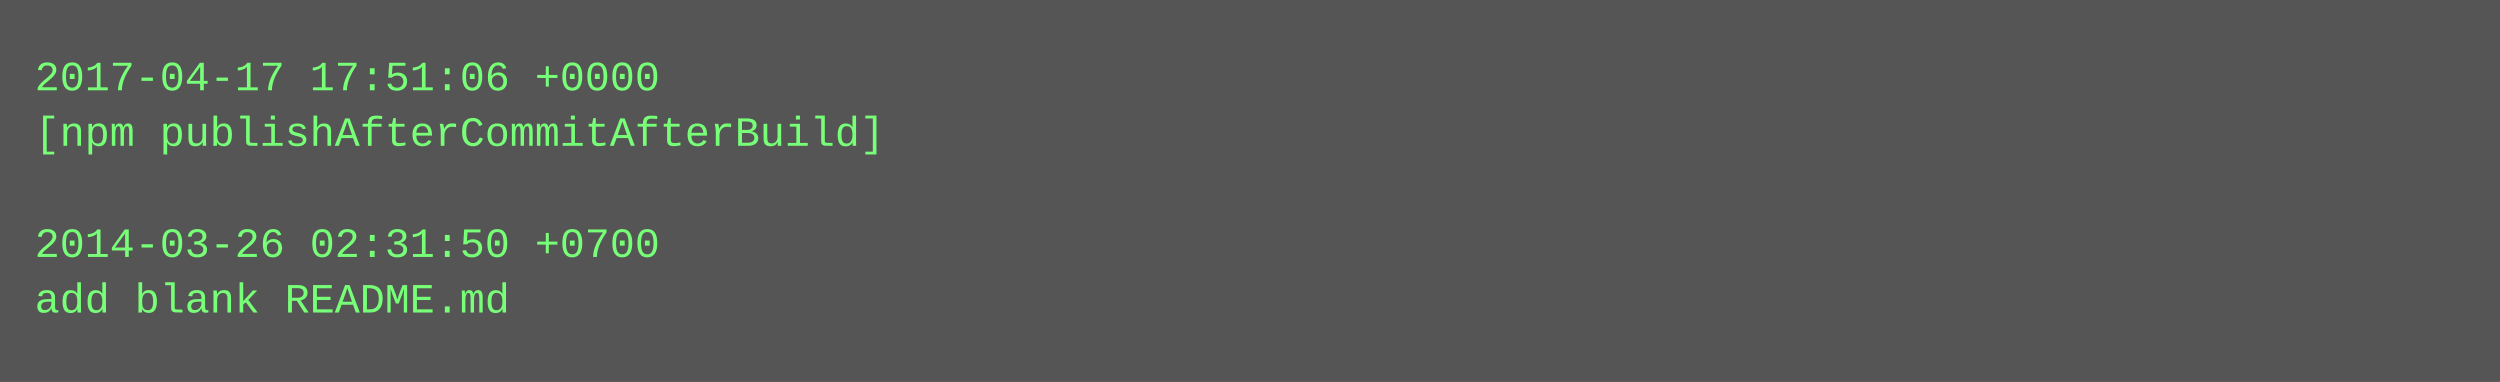
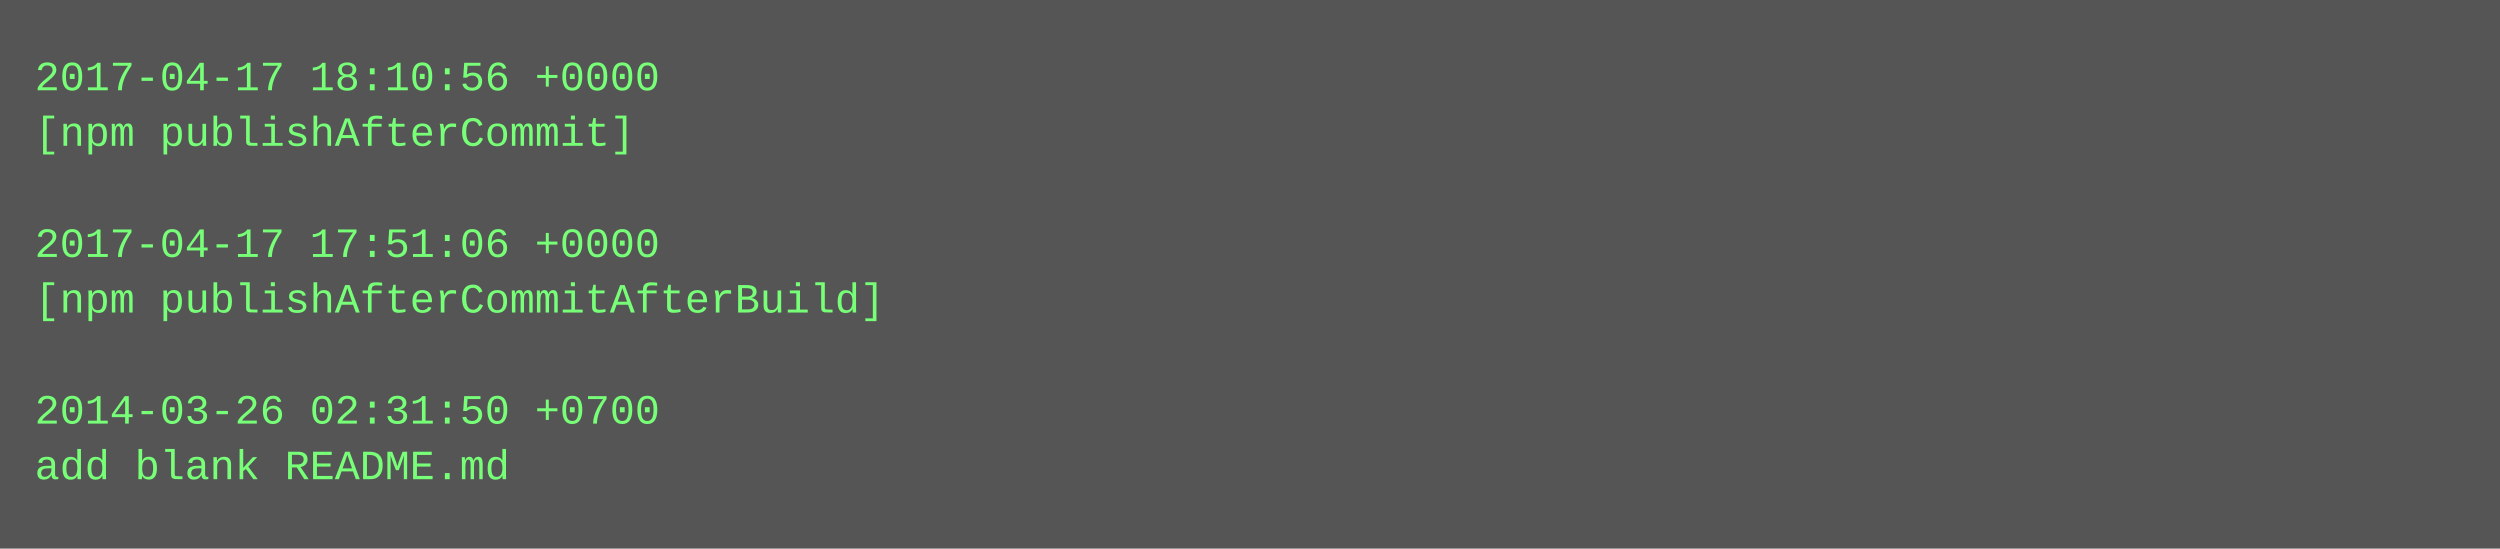
- <svg xmlns="http://www.w3.org/2000/svg" height="110" width="720">
-   <rect height="110" fill="#555" width="720" />
+ <svg xmlns="http://www.w3.org/2000/svg" height="158" width="720">
+   <rect height="158" fill="#555" width="720" />
  <text fill="#7f7" font-family="Courier New" font-size="12" xml:space="preserve">
-     <tspan x="10" y="26">2017-04-17 17:51:06 +0000</tspan>
-     <tspan x="10" y="42">[npm publishAfterCommitAfterBuild]</tspan>
+     <tspan x="10" y="26">2017-04-17 18:10:56 +0000</tspan>
+     <tspan x="10" y="42">[npm publishAfterCommit]</tspan>
    <tspan x="10" y="58" />
-     <tspan x="10" y="74">2014-03-26 02:31:50 +0700</tspan>
-     <tspan x="10" y="90">add blank README.md</tspan>
+     <tspan x="10" y="74">2017-04-17 17:51:06 +0000</tspan>
+     <tspan x="10" y="90">[npm publishAfterCommitAfterBuild]</tspan>
+     <tspan x="10" y="106" />
+     <tspan x="10" y="122">2014-03-26 02:31:50 +0700</tspan>
+     <tspan x="10" y="138">add blank README.md</tspan>
  </text>
</svg>
